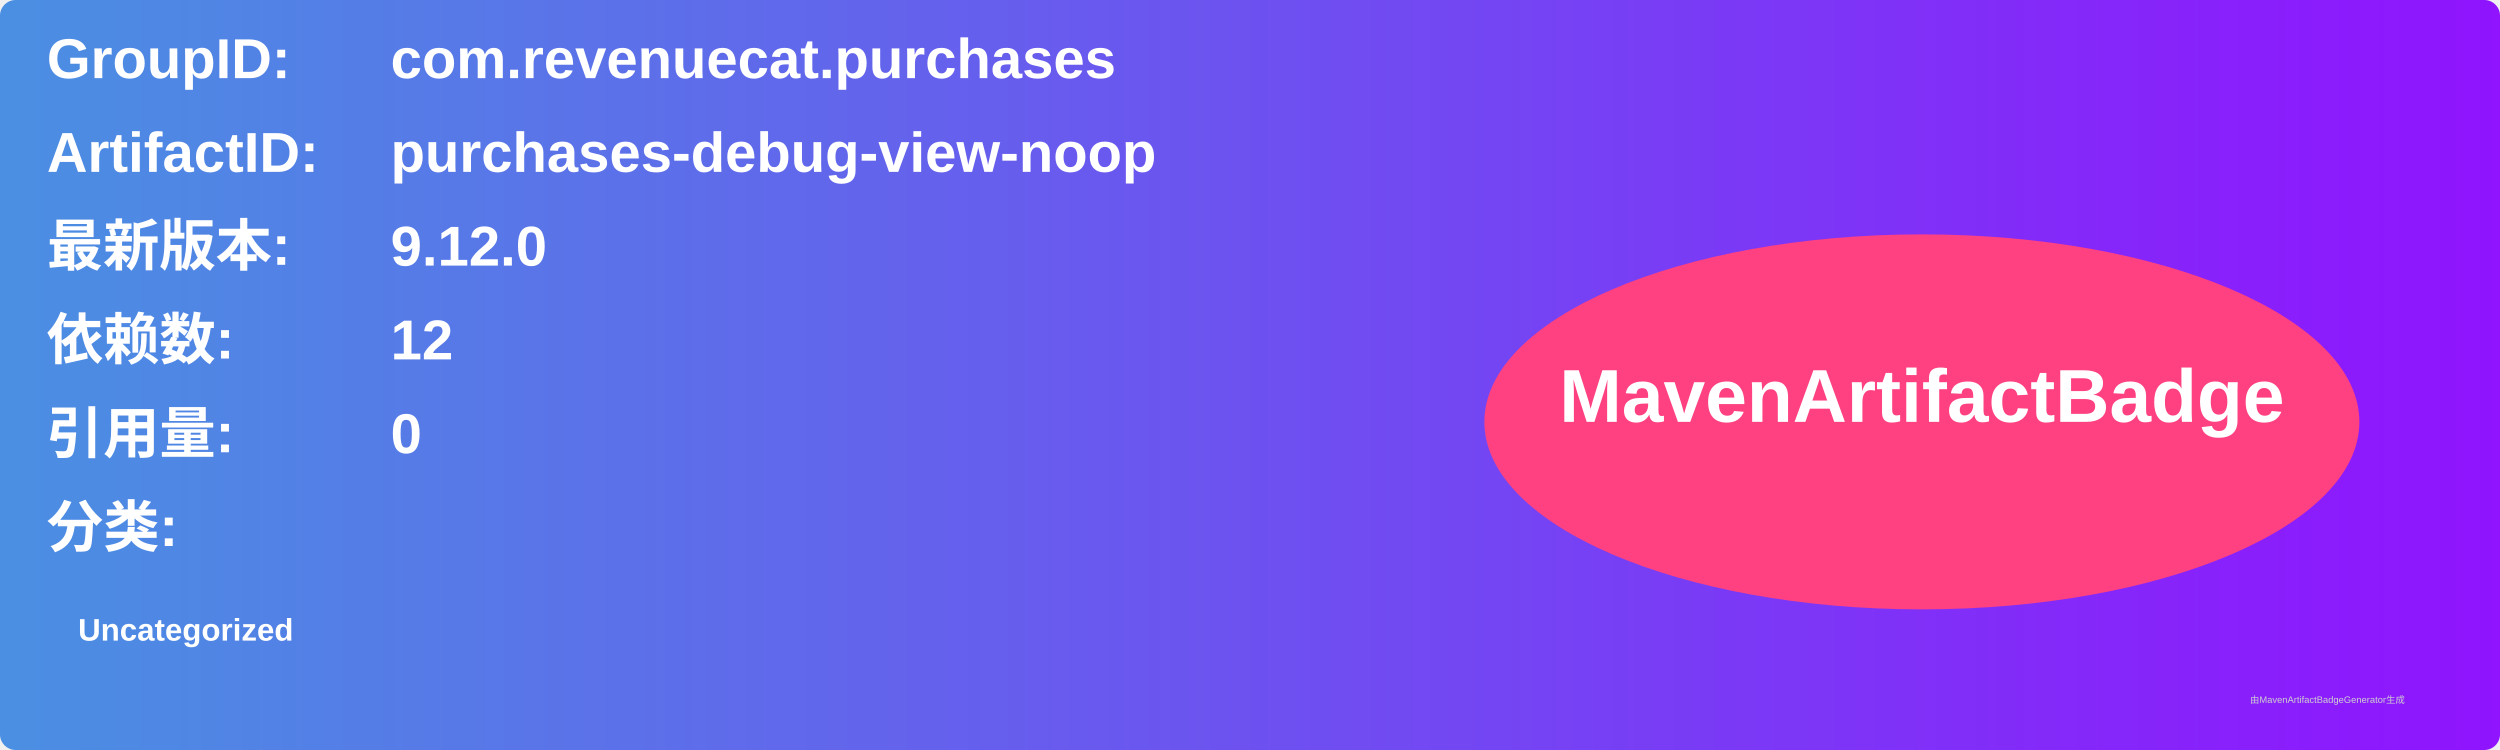
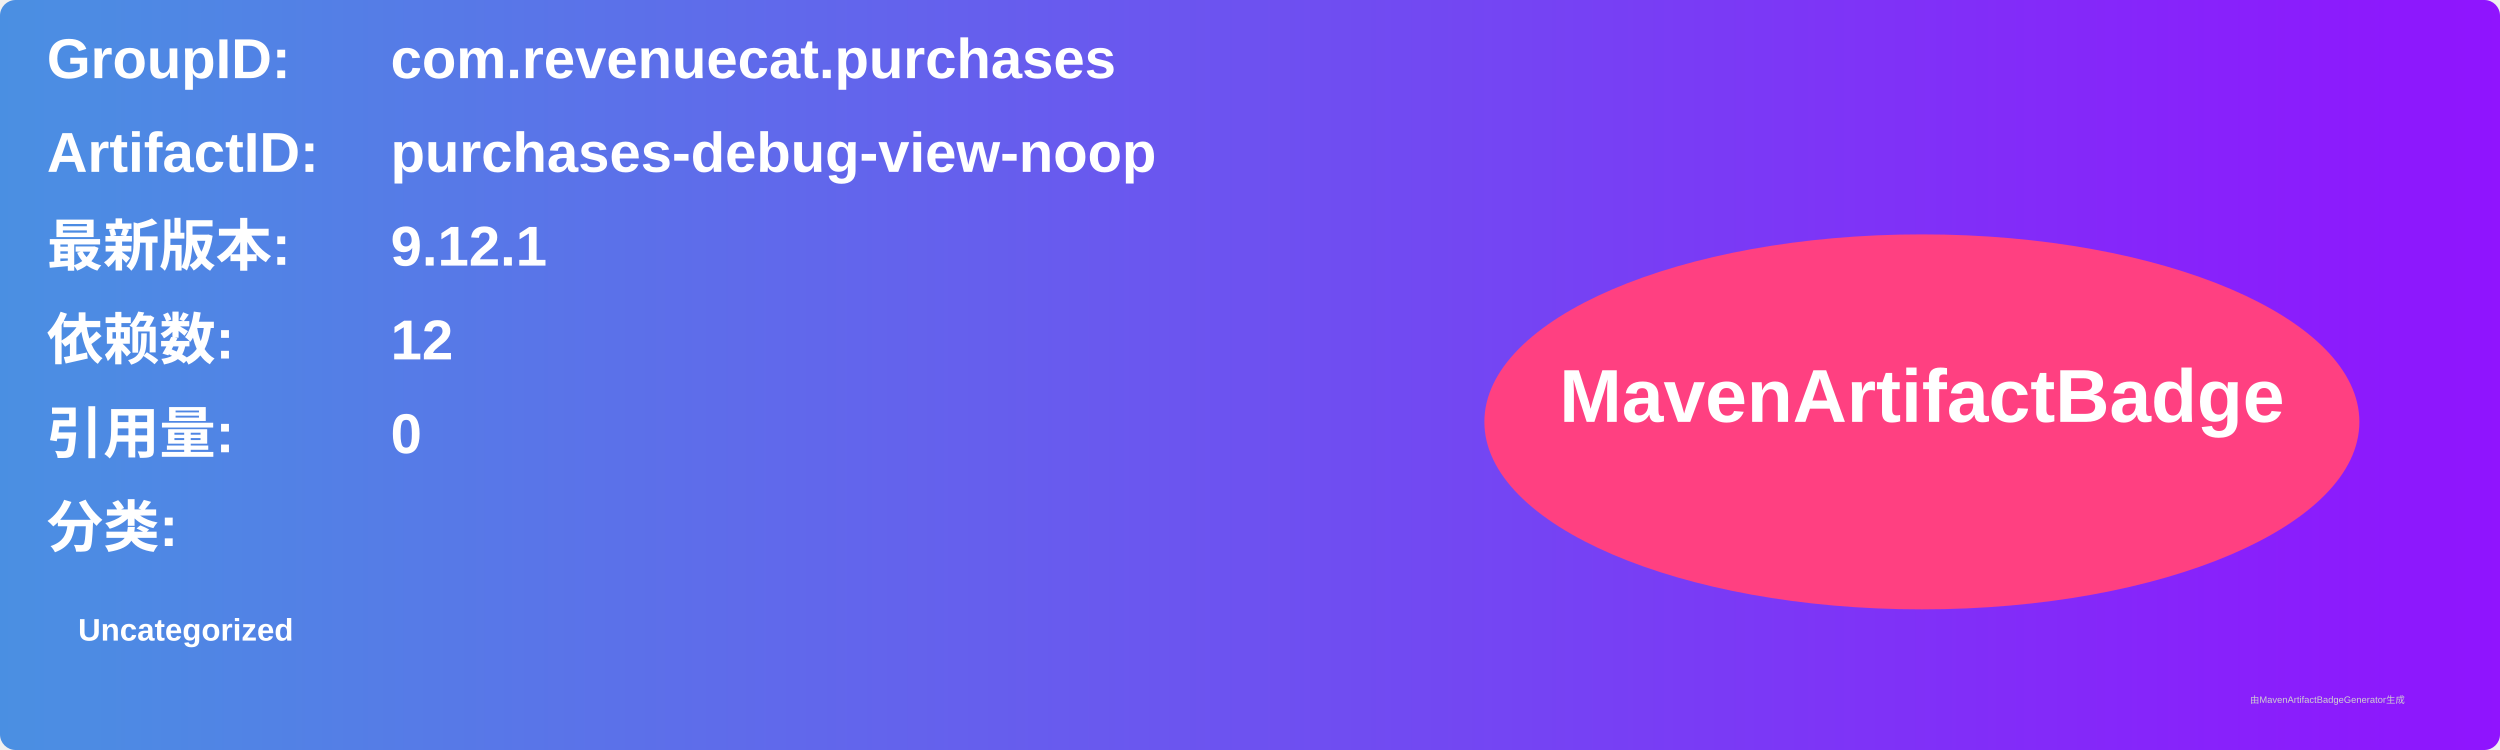
<svg xmlns="http://www.w3.org/2000/svg" width="800" height="240" viewBox="0 0 800 240">
  <linearGradient id="grad" x1="0%" y1="0%" x2="100%" y2="0%">
    <stop offset="0%" stop-color="#4a90e2" />
    <stop offset="100%" stop-color="#9013fe" />
  </linearGradient>
  <rect width="100%" height="100%" rx="5" ry="5" fill="url(#grad)" />
  <g transform="translate(15, 15)">
    <text x="0" y="10" font-family="Arial" font-size="18" fill="white" font-weight="bold" width="260">GroupID:</text>
    <text x="110" y="10" font-family="Arial" font-size="18" fill="white" font-weight="bold" width="460">com.revenuecat.purchases</text>
    <text x="0" y="40" font-family="Arial" font-size="18" fill="white" font-weight="bold" width="260">ArtifactID:</text>
    <text x="110" y="40" font-family="Arial" font-size="18" fill="white" font-weight="bold" width="460">purchases-debug-view-noop</text>
    <text x="0" y="70" font-family="Arial" font-size="18" fill="white" font-weight="bold">最新版本:</text>
    <text x="110" y="70" font-family="Arial" font-size="18" fill="white" font-weight="bold">
-       <tspan font-weight="bold">9.12.0</tspan>
+       <tspan font-weight="bold">9.12.1</tspan>
    </text>
    <text x="0" y="100" font-family="Arial" font-size="18" fill="white" font-weight="bold">依赖数: </text>
    <text x="110" y="100" font-family="Arial" font-size="18" fill="white">
      <tspan font-weight="bold">12</tspan>
    </text>
    <text x="0" y="130" font-family="Arial" font-size="18" fill="white" font-weight="bold">引用量: </text>
    <text x="110" y="130" font-family="Arial" font-size="18" fill="white">
      <tspan font-weight="bold">0</tspan>
    </text>
    <text x="0" y="160" font-family="Arial" font-size="18" fill="white" font-weight="bold">分类:</text>
    <text x="10" y="190" font-family="Arial" font-size="10" fill="white">
      <tspan font-weight="bold">Uncategorized</tspan>
    </text>
    <ellipse cx="600" cy="120" rx="140" ry="60" fill="#ff4081" />
    <text x="600" y="120" text-anchor="middle" font-family="Arial" font-size="24" fill="white" font-weight="bold">MavenArtifactBadge</text>
  </g>
  <text x="720" y="225" font-family="Arial" font-size="3" fill="#d0d0d0">由MavenArtifactBadgeGenerator生成</text>
</svg>
